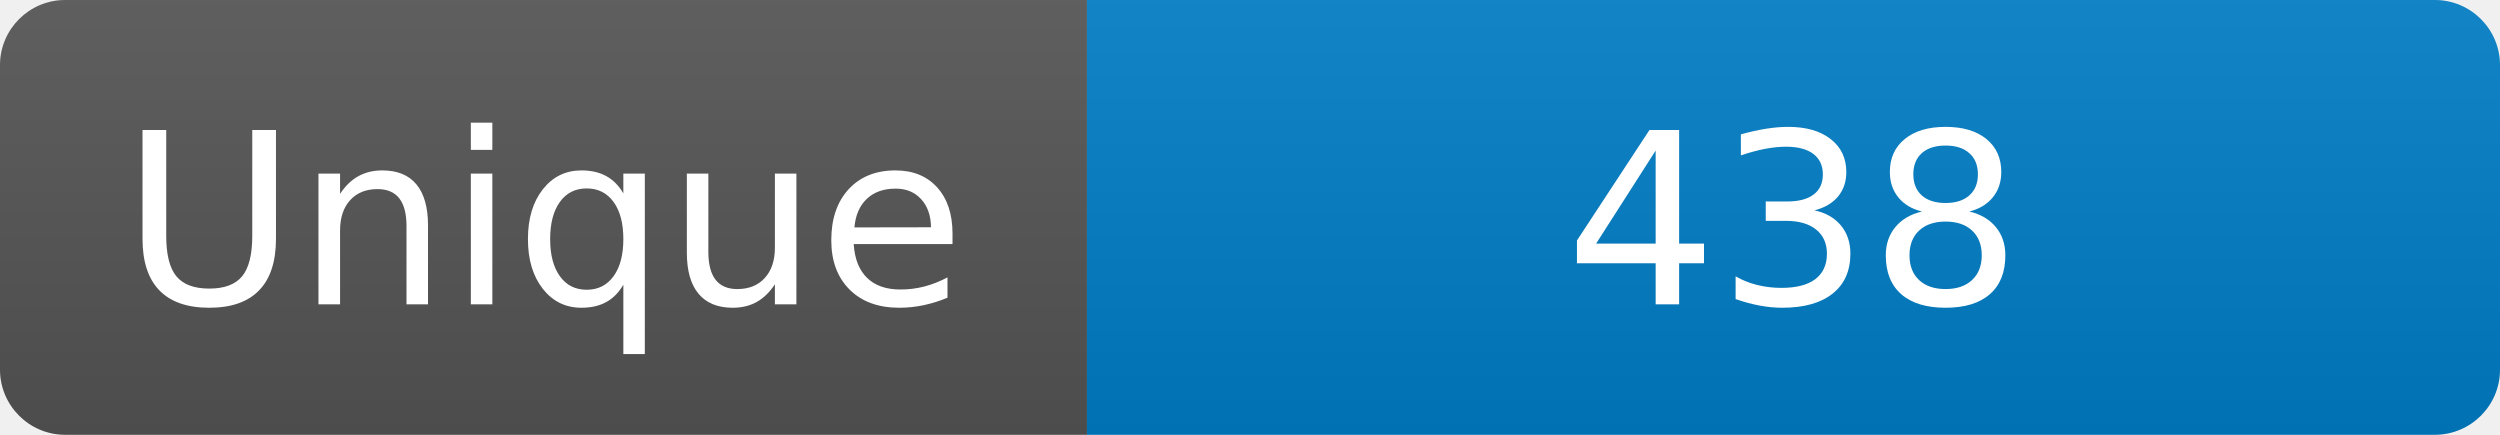
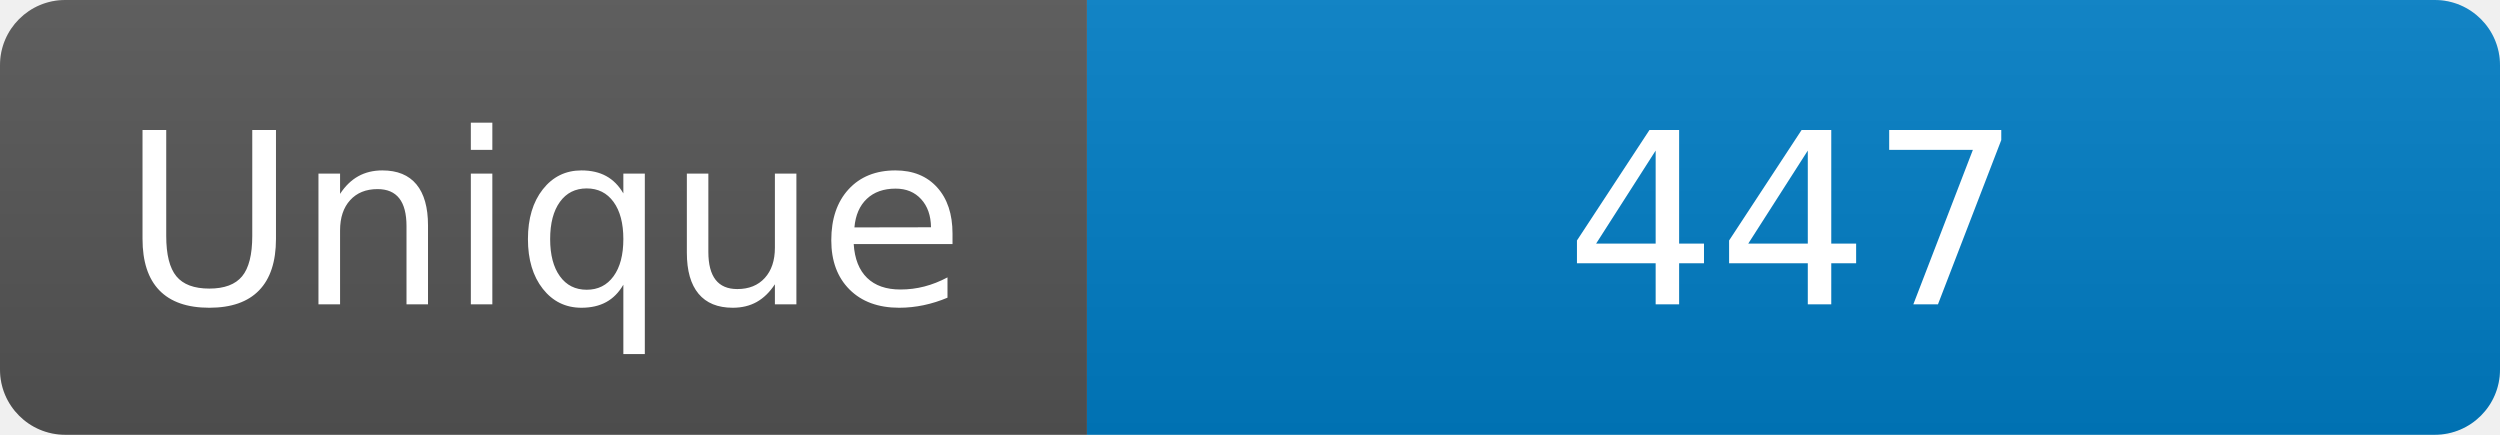
<svg xmlns="http://www.w3.org/2000/svg" width="115" height="20" role="img" aria-label="Maintained?: yes">
  <linearGradient id="s" x2="0" y2="100%">
    <stop offset="0" stop-color="#bbb" stop-opacity=".1" />
    <stop offset="1" stop-opacity=".1" />
  </linearGradient>
  <clipPath id="r">
    <rect width="115" height="20" rx="3" fill="#fff" />
  </clipPath>
  <g clip-path="url(#r)">
    <rect width="50" height="20" fill="#555" />
    <rect x="50" width="160" height="20" fill="#007ec6" />
    <rect width="115" height="20" fill="url(#s)" />
  </g>
  <g fill="#fff" text-anchor="middle" font-family="Verdana,Geneva,DejaVu Sans,sans-serif" font-size="110">
    <text x="250" y="140" transform="scale(.1)" fill="#fff">Unique</text>
-     <text x="825" y="140" transform="scale(.1)" fill="#fff">438</text>
+     <text x="825" y="140" transform="scale(.1)" fill="#fff">447</text>
  </g>
</svg>
